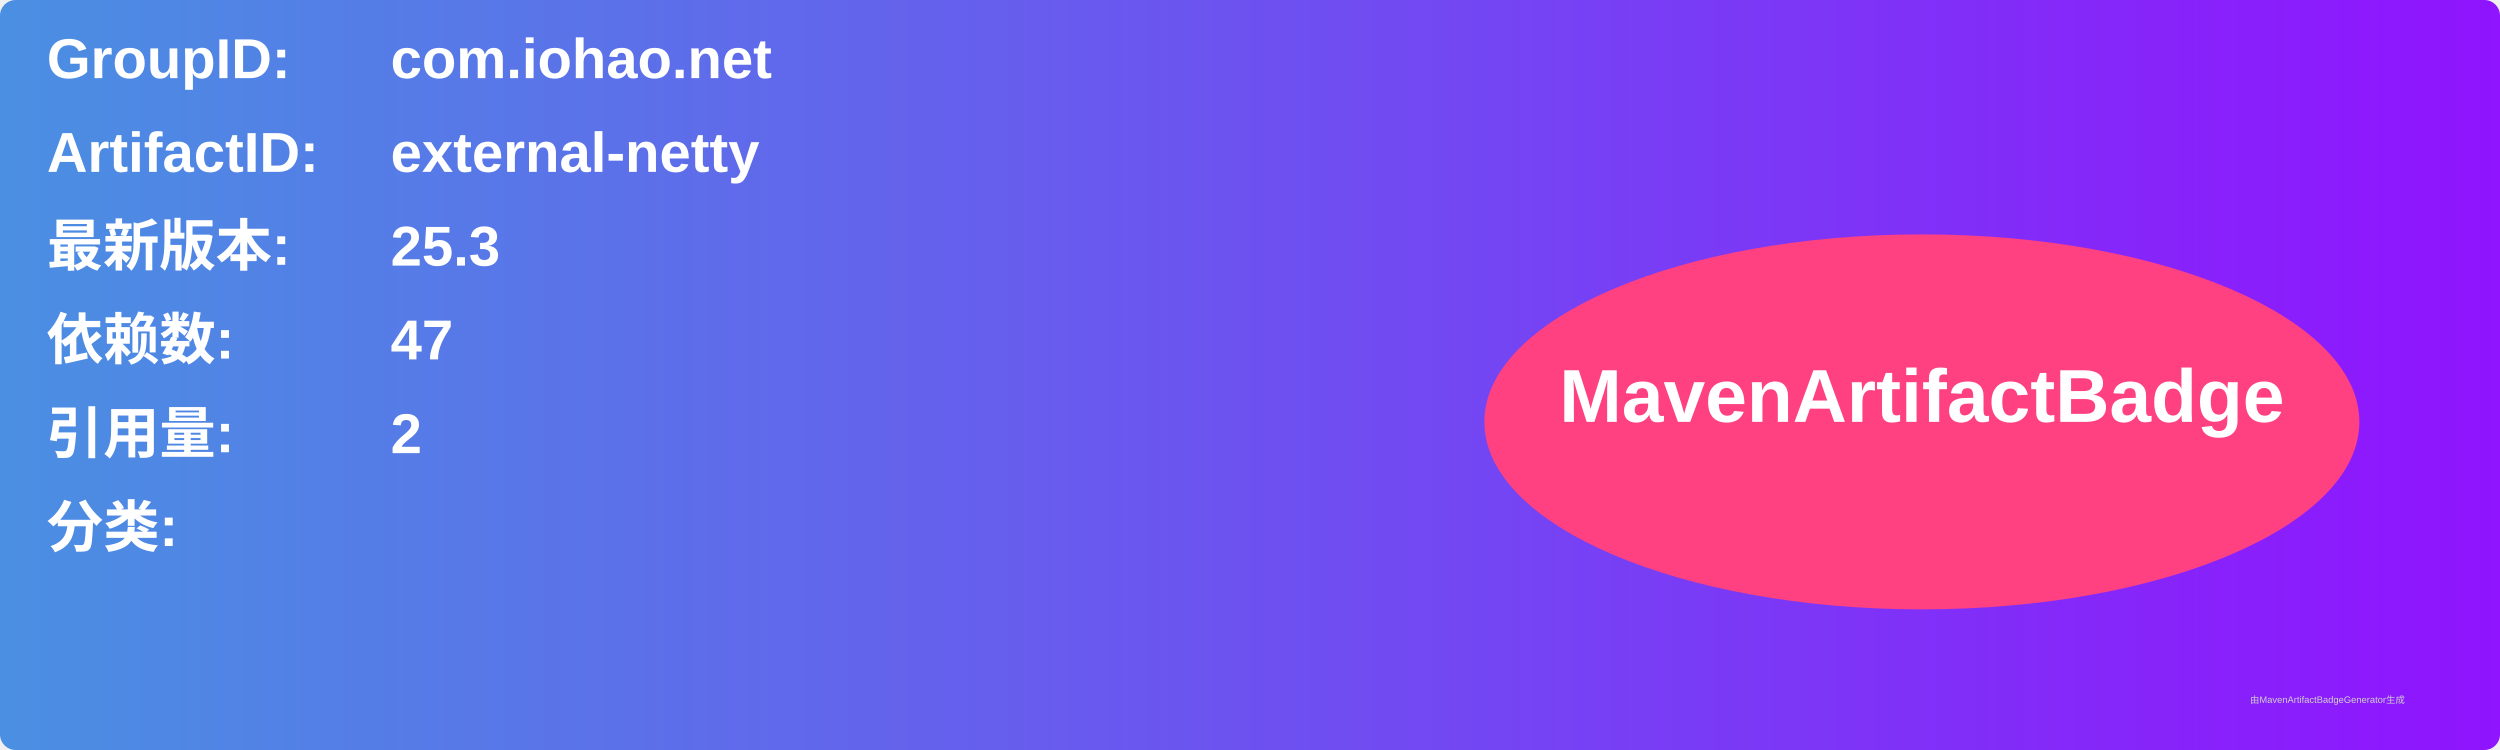
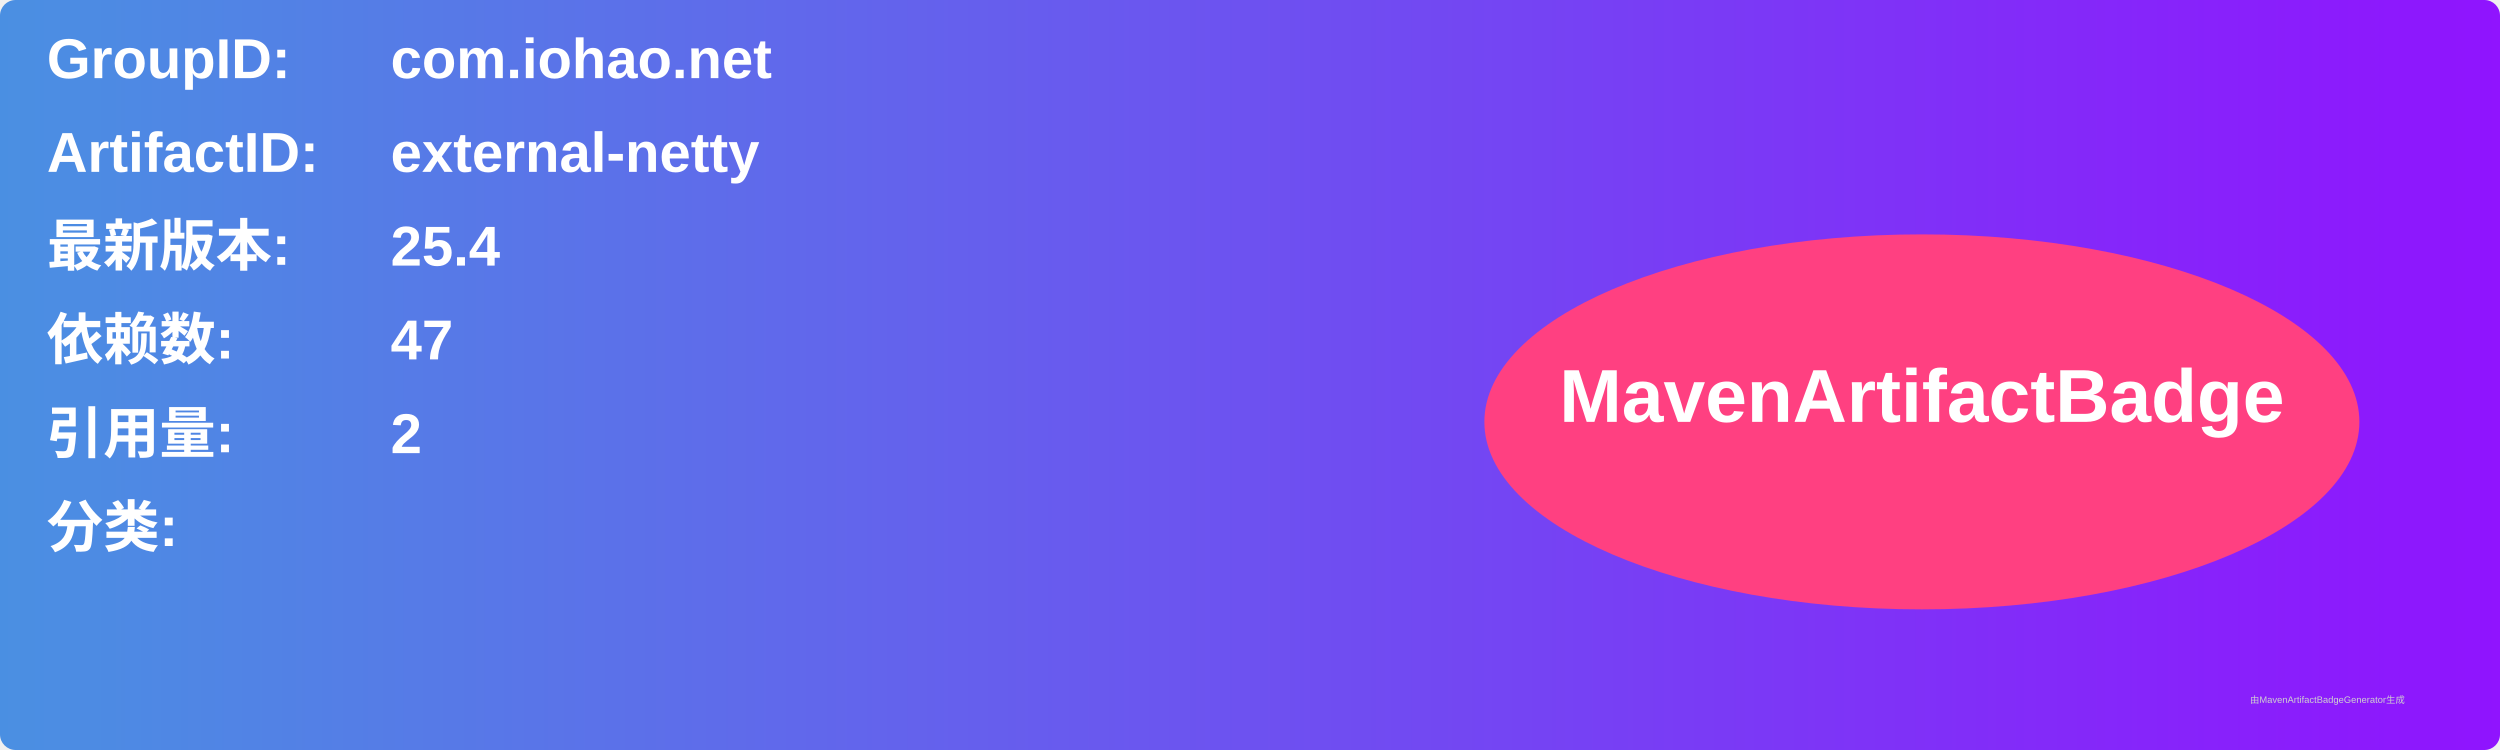
<svg xmlns="http://www.w3.org/2000/svg" width="800" height="240" viewBox="0 0 800 240">
  <linearGradient id="grad" x1="0%" y1="0%" x2="100%" y2="0%">
    <stop offset="0%" stop-color="#4a90e2" />
    <stop offset="100%" stop-color="#9013fe" />
  </linearGradient>
  <rect width="100%" height="100%" rx="5" ry="5" fill="url(#grad)" />
  <g transform="translate(15, 15)">
    <text x="0" y="10" font-family="Arial" font-size="18" fill="white" font-weight="bold" width="260">GroupID:</text>
    <text x="110" y="10" font-family="Arial" font-size="18" fill="white" font-weight="bold" width="460">com.iohao.net</text>
    <text x="0" y="40" font-family="Arial" font-size="18" fill="white" font-weight="bold" width="260">ArtifactID:</text>
    <text x="110" y="40" font-family="Arial" font-size="18" fill="white" font-weight="bold" width="460">external-netty</text>
    <text x="0" y="70" font-family="Arial" font-size="18" fill="white" font-weight="bold">最新版本:</text>
    <text x="110" y="70" font-family="Arial" font-size="18" fill="white" font-weight="bold">
-       <tspan font-weight="bold">25.3</tspan>
+       <tspan font-weight="bold">25.4</tspan>
    </text>
    <text x="0" y="100" font-family="Arial" font-size="18" fill="white" font-weight="bold">依赖数: </text>
    <text x="110" y="100" font-family="Arial" font-size="18" fill="white">
      <tspan font-weight="bold">47</tspan>
    </text>
    <text x="0" y="130" font-family="Arial" font-size="18" fill="white" font-weight="bold">引用量: </text>
    <text x="110" y="130" font-family="Arial" font-size="18" fill="white">
      <tspan font-weight="bold">2</tspan>
    </text>
    <text x="0" y="160" font-family="Arial" font-size="18" fill="white" font-weight="bold">分类:</text>
    <text x="10" y="190" font-family="Arial" font-size="10" fill="white">
      <tspan font-weight="bold" />
    </text>
    <ellipse cx="600" cy="120" rx="140" ry="60" fill="#ff4081" />
    <text x="600" y="120" text-anchor="middle" font-family="Arial" font-size="24" fill="white" font-weight="bold">MavenArtifactBadge</text>
  </g>
  <text x="720" y="225" font-family="Arial" font-size="3" fill="#d0d0d0">由MavenArtifactBadgeGenerator生成</text>
</svg>
